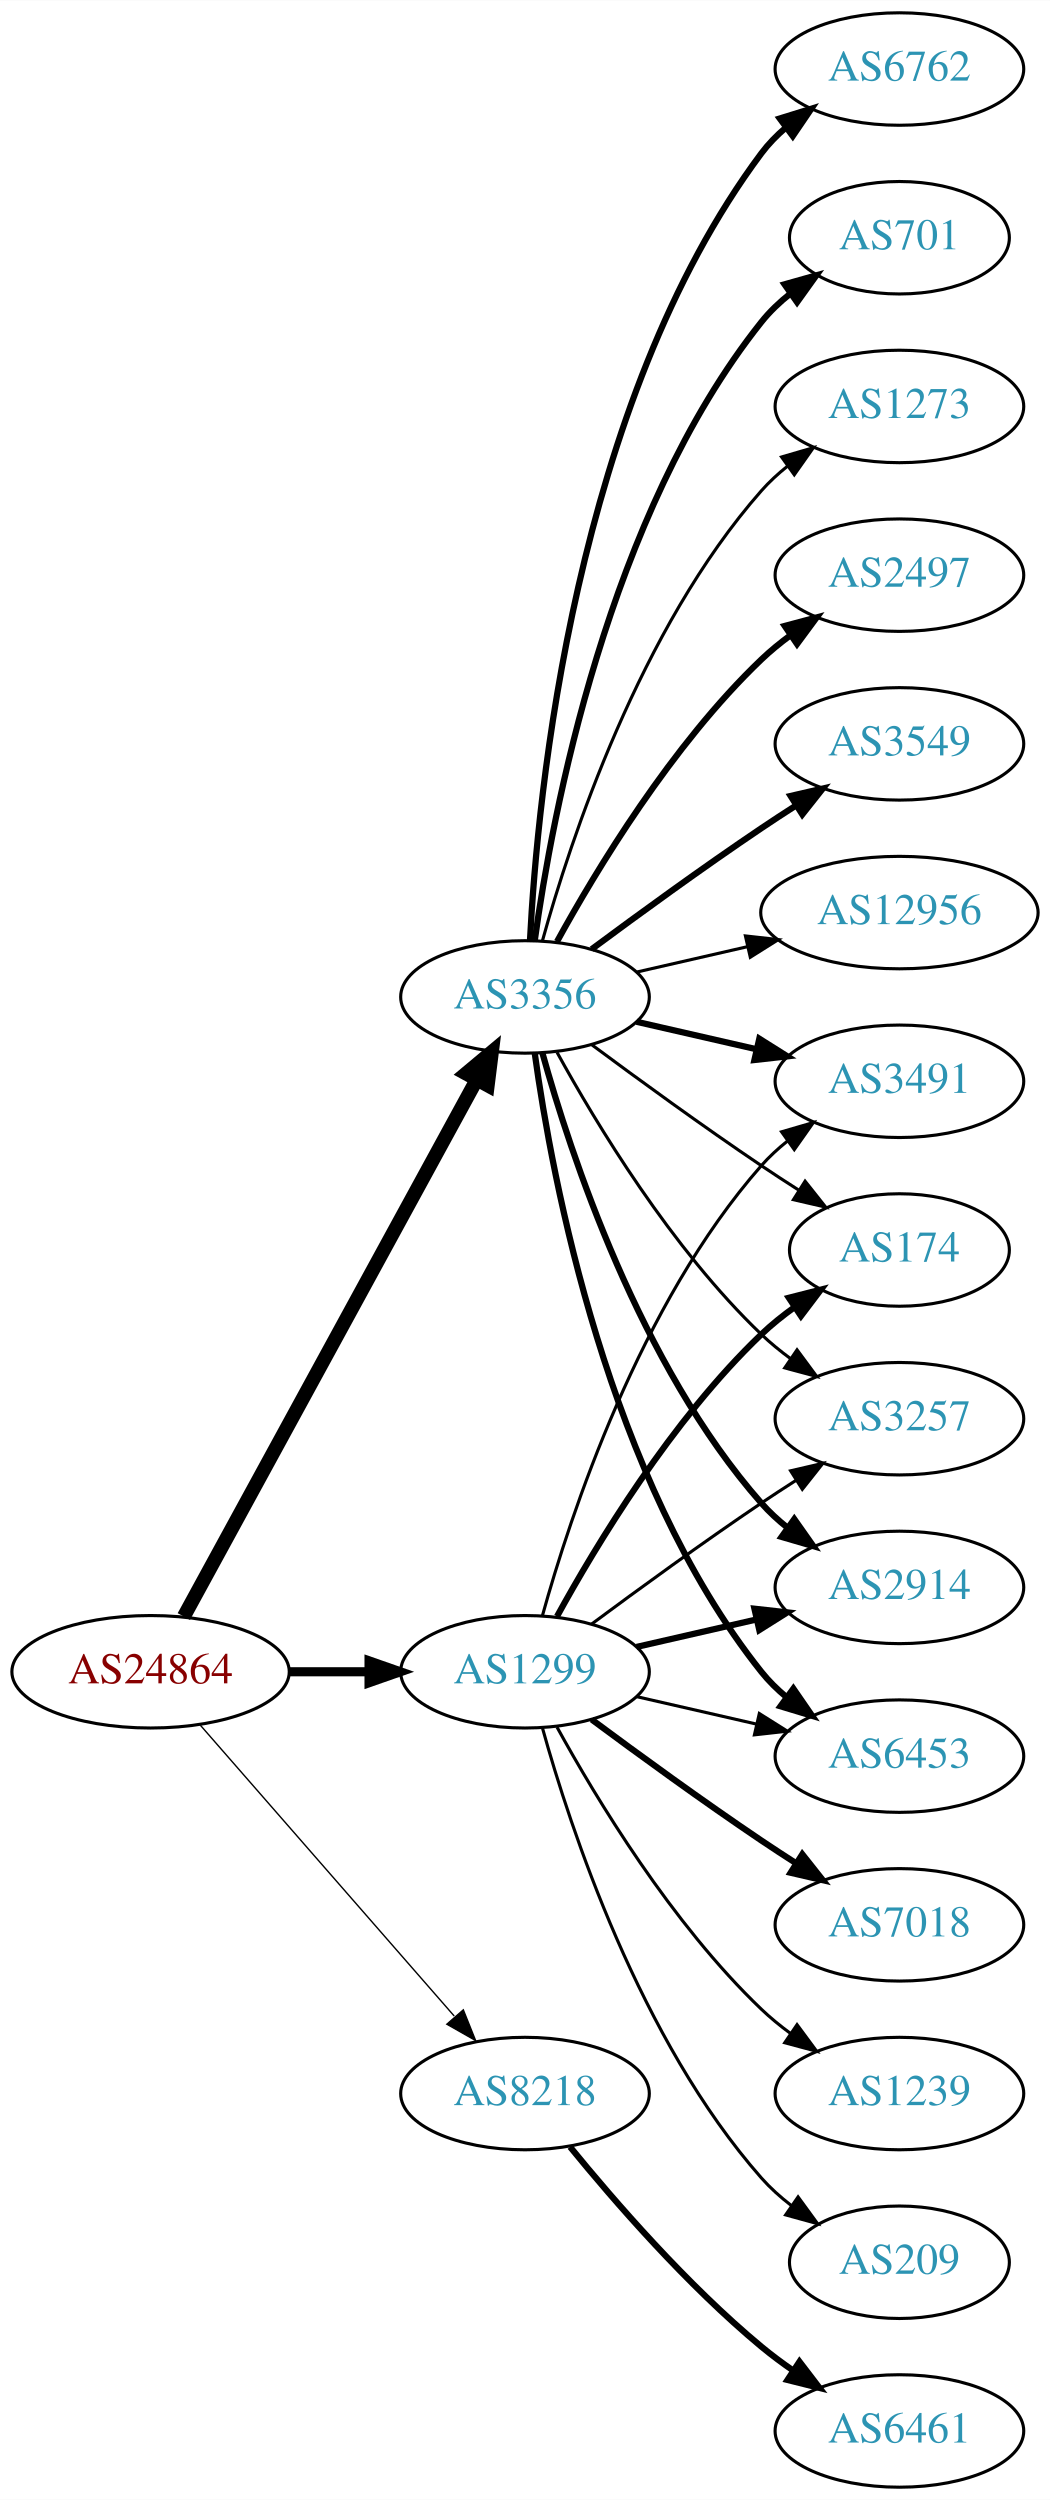
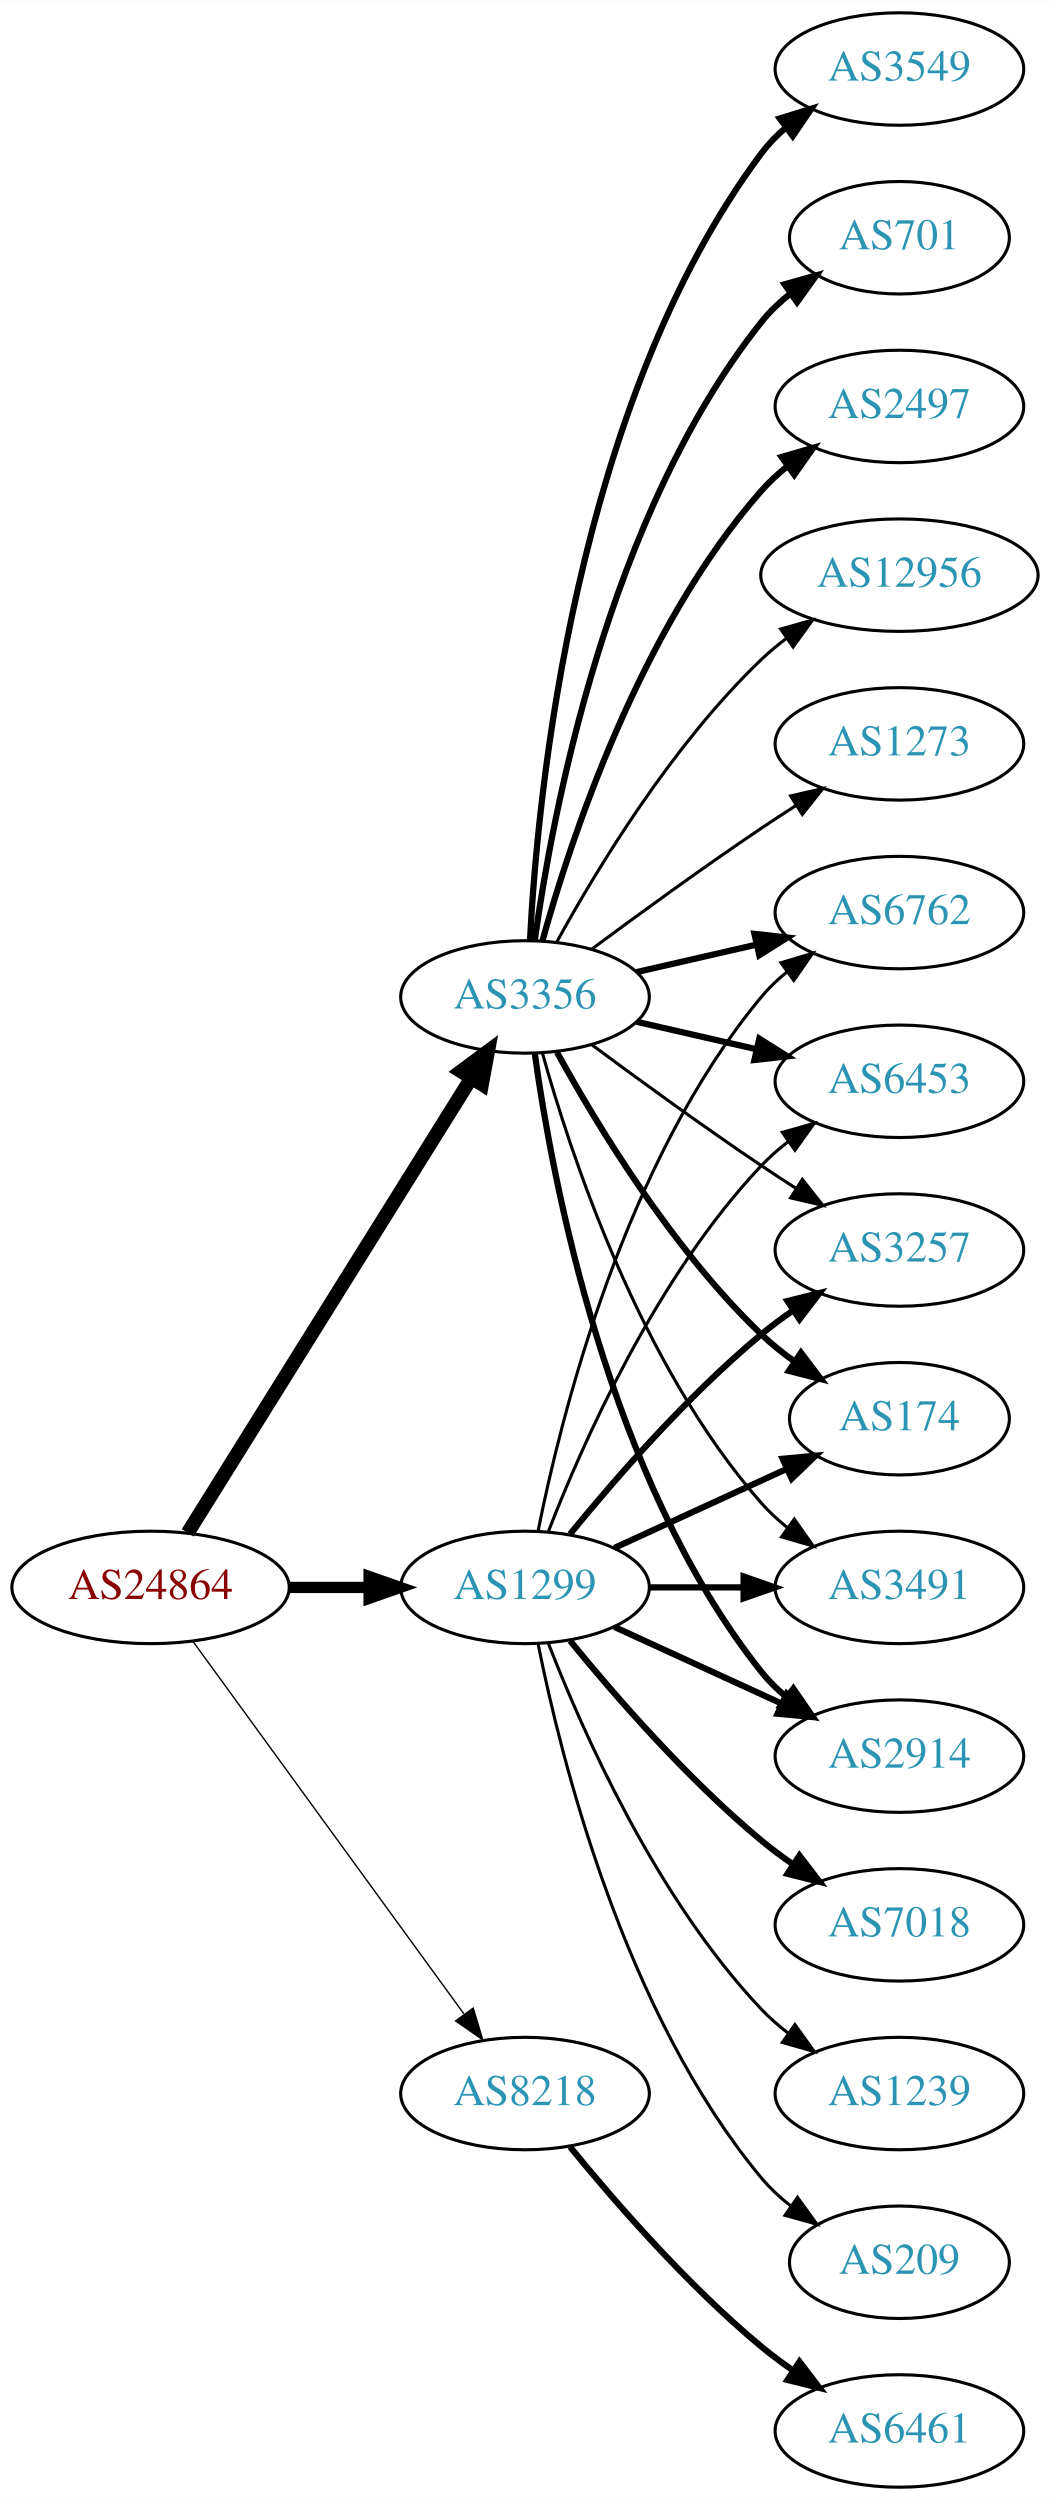
<svg xmlns="http://www.w3.org/2000/svg" xmlns:xlink="http://www.w3.org/1999/xlink" width="336pt" height="800pt" viewBox="0.00 0.00 336.08 800.00">
  <g id="graph0" class="graph" transform="scale(1 1) rotate(0) translate(4 796)">
    <polygon fill="white" stroke="none" points="-4,4 -4,-796 332.077,-796 332.077,4 -4,4" />
    <g id="node1" class="node">
      <g id="a_node1">
        <a xlink:href="/asn/24864" xlink:title="AS24864 ~ Raiffeisen Informatik GmbH [AT]">
-           <ellipse fill="#ffffff" stroke="black" cx="44.196" cy="-261" rx="44.393" ry="18" />
-           <text text-anchor="middle" x="44.196" y="-257.3" font-family="Times,serif" font-size="14.00" fill="#880000">AS24864</text>
+           <ellipse fill="#ffffff" stroke="black" cx="44.196" cy="-288" rx="44.393" ry="18" />
+           <text text-anchor="middle" x="44.196" y="-284.3" font-family="Times,serif" font-size="14.00" fill="#880000">AS24864</text>
        </a>
      </g>
    </g>
    <g id="node2" class="node">
      <g id="a_node2">
        <a xlink:href="/asn/1299" xlink:title="AS1299 ~ Telia Carrier [EU]">
-           <ellipse fill="#ffffff" stroke="black" cx="164.039" cy="-261" rx="39.794" ry="18" />
-           <text text-anchor="middle" x="164.039" y="-257.3" font-family="Times,serif" font-size="14.00" fill="#2c94b3">AS1299</text>
+           <ellipse fill="#ffffff" stroke="black" cx="164.039" cy="-288" rx="39.794" ry="18" />
+           <text text-anchor="middle" x="164.039" y="-284.3" font-family="Times,serif" font-size="14.00" fill="#2c94b3">AS1299</text>
        </a>
      </g>
    </g>
    <g id="edge1" class="edge">
-       <path fill="none" stroke="black" stroke-width="2.925" d="M88.407,-261C96.72,-261 105.482,-261 113.965,-261" />
-       <polygon fill="black" stroke="black" stroke-width="2.925" points="114.123,-264.5 124.123,-261 114.123,-257.5 114.123,-264.5" />
+       <path fill="none" stroke="black" stroke-width="3.6" d="M88.407,-288C96.72,-288 105.482,-288 113.965,-288" />
+       <polygon fill="black" stroke="black" stroke-width="3.6" points="114.123,-291.5 124.123,-288 114.123,-284.5 114.123,-291.5" />
    </g>
    <g id="node3" class="node">
      <g id="a_node3">
        <a xlink:href="/asn/3356" xlink:title="AS3356 ~ Level 3 Parent, LLC [US]">
          <ellipse fill="#ffffff" stroke="black" cx="164.039" cy="-477" rx="39.794" ry="18" />
          <text text-anchor="middle" x="164.039" y="-473.3" font-family="Times,serif" font-size="14.00" fill="#2c94b3">AS3356</text>
        </a>
      </g>
    </g>
    <g id="edge2" class="edge">
-       <path fill="none" stroke="black" stroke-width="4.5" d="M54.84,-278.676C75.521,-316.584 124.234,-405.873 148.613,-450.559" />
-       <polygon fill="black" stroke="black" stroke-width="4.5" points="145.181,-452.49 153.427,-459.383 152.094,-448.718 145.181,-452.49" />
+       <path fill="none" stroke="black" stroke-width="4.5" d="M56.071,-305.442C76.855,-338.775 122.315,-411.686 146.744,-450.866" />
+       <polygon fill="black" stroke="black" stroke-width="4.5" points="143.558,-453.198 152.19,-459.6 150.24,-449.031 143.558,-453.198" />
    </g>
    <g id="node4" class="node">
      <g id="a_node4">
        <a xlink:href="/asn/8218" xlink:title="AS8218 ~ legacy Neotelecoms [FR]">
          <ellipse fill="#ffffff" stroke="black" cx="164.039" cy="-126" rx="39.794" ry="18" />
          <text text-anchor="middle" x="164.039" y="-122.3" font-family="Times,serif" font-size="14.00" fill="#2c94b3">AS8218</text>
        </a>
      </g>
    </g>
    <g id="edge3" class="edge">
-       <path fill="none" stroke="black" stroke-width="0.45" d="M60.121,-243.902C80.663,-220.369 117.782,-177.845 141.379,-150.813" />
-       <polygon fill="black" stroke="black" stroke-width="0.45" points="144.296,-152.794 148.235,-142.959 139.022,-148.191 144.296,-152.794" />
+       <path fill="none" stroke="black" stroke-width="0.45" d="M57.807,-270.663C78.628,-242.04 120.29,-184.767 144.479,-151.514" />
+       <polygon fill="black" stroke="black" stroke-width="0.45" points="147.466,-153.358 150.518,-143.212 141.805,-149.24 147.466,-153.358" />
    </g>
    <g id="node5" class="node">
      <g id="a_node5">
        <a xlink:href="/asn/174" xlink:title="AS174 ~ Cogent Communications [US]">
-           <ellipse fill="#ffffff" stroke="black" cx="283.881" cy="-396" rx="35.194" ry="18" />
-           <text text-anchor="middle" x="283.881" y="-392.3" font-family="Times,serif" font-size="14.00" fill="#2c94b3">AS174</text>
+           <ellipse fill="#ffffff" stroke="black" cx="283.881" cy="-342" rx="35.194" ry="18" />
+           <text text-anchor="middle" x="283.881" y="-338.3" font-family="Times,serif" font-size="14.00" fill="#2c94b3">AS174</text>
        </a>
      </g>
    </g>
    <g id="edge4" class="edge">
-       <path fill="none" stroke="black" stroke-width="2" d="M174.28,-278.713C186.825,-301.561 211.002,-341.611 239.685,-369 242.939,-372.107 246.606,-375.046 250.393,-377.76" />
-       <polygon fill="black" stroke="black" stroke-width="2" points="248.495,-380.701 258.761,-383.322 252.37,-374.872 248.495,-380.701" />
+       <path fill="none" stroke="black" stroke-width="2" d="M192.667,-300.661C209.084,-308.183 230.065,-317.798 247.662,-325.861" />
+       <polygon fill="black" stroke="black" stroke-width="2" points="246.49,-329.174 257.04,-330.158 249.407,-322.811 246.49,-329.174" />
    </g>
    <g id="node6" class="node">
      <g id="a_node6">
-         <a xlink:href="/asn/3257" xlink:title="AS3257 ~ GTT [DE]">
-           <ellipse fill="#ffffff" stroke="black" cx="283.881" cy="-342" rx="39.794" ry="18" />
-           <text text-anchor="middle" x="283.881" y="-338.3" font-family="Times,serif" font-size="14.00" fill="#2c94b3">AS3257</text>
-         </a>
-       </g>
-     </g>
-     <g id="edge5" class="edge">
-       <path fill="none" stroke="black" d="M185.369,-276.277C200.231,-287.304 220.976,-302.407 239.685,-315 243.234,-317.389 246.984,-319.839 250.733,-322.242" />
-       <polygon fill="black" stroke="black" points="249.059,-325.325 259.381,-327.712 252.801,-319.409 249.059,-325.325" />
-     </g>
-     <g id="node7" class="node">
-       <g id="a_node7">
-         <a xlink:href="/asn/2914" xlink:title="AS2914 ~ NTT America, Inc. [US]">
-           <ellipse fill="#ffffff" stroke="black" cx="283.881" cy="-288" rx="39.794" ry="18" />
-           <text text-anchor="middle" x="283.881" y="-284.3" font-family="Times,serif" font-size="14.00" fill="#2c94b3">AS2914</text>
-         </a>
-       </g>
-     </g>
-     <g id="edge6" class="edge">
-       <path fill="none" stroke="black" stroke-width="2" d="M199.758,-268.955C211.758,-271.704 225.379,-274.825 238.071,-277.733" />
-       <polygon fill="black" stroke="black" stroke-width="2" points="237.474,-281.187 248.003,-280.009 239.037,-274.364 237.474,-281.187" />
-     </g>
-     <g id="node8" class="node">
-       <g id="a_node8">
-         <a xlink:href="/asn/6453" xlink:title="AS6453 ~ TATA COMMUNICATIONS (AMERICA) INC [US]">
-           <ellipse fill="#ffffff" stroke="black" cx="283.881" cy="-234" rx="39.794" ry="18" />
-           <text text-anchor="middle" x="283.881" y="-230.3" font-family="Times,serif" font-size="14.00" fill="#2c94b3">AS6453</text>
-         </a>
-       </g>
-     </g>
-     <g id="edge7" class="edge">
-       <path fill="none" stroke="black" d="M199.758,-253.045C211.758,-250.296 225.379,-247.175 238.071,-244.267" />
-       <polygon fill="black" stroke="black" points="239.037,-247.636 248.003,-241.991 237.474,-240.813 239.037,-247.636" />
-     </g>
-     <g id="node9" class="node">
-       <g id="a_node9">
        <a xlink:href="/asn/7018" xlink:title="AS7018 ~ AT&amp;T Services, Inc. [US]">
          <ellipse fill="#ffffff" stroke="black" cx="283.881" cy="-180" rx="39.794" ry="18" />
          <text text-anchor="middle" x="283.881" y="-176.3" font-family="Times,serif" font-size="14.00" fill="#2c94b3">AS7018</text>
        </a>
      </g>
    </g>
-     <g id="edge8" class="edge">
-       <path fill="none" stroke="black" stroke-width="2" d="M185.369,-245.723C200.231,-234.696 220.976,-219.593 239.685,-207 243.234,-204.611 246.984,-202.161 250.733,-199.758" />
-       <polygon fill="black" stroke="black" stroke-width="2" points="252.801,-202.591 259.381,-194.288 249.059,-196.675 252.801,-202.591" />
-     </g>
-     <g id="node10" class="node">
-       <g id="a_node10">
+     <g id="edge5" class="edge">
+       <path fill="none" stroke="black" stroke-width="2" d="M178.458,-270.935C192.572,-253.625 215.987,-226.655 239.685,-207 242.901,-204.332 246.402,-201.73 249.972,-199.259" />
+       <polygon fill="black" stroke="black" stroke-width="2" points="251.896,-202.183 258.329,-193.764 248.05,-196.334 251.896,-202.183" />
+     </g>
+     <g id="node7" class="node">
+       <g id="a_node7">
        <a xlink:href="/asn/1239" xlink:title="AS1239 ~ Sprint [US]">
          <ellipse fill="#ffffff" stroke="black" cx="283.881" cy="-126" rx="39.794" ry="18" />
          <text text-anchor="middle" x="283.881" y="-122.3" font-family="Times,serif" font-size="14.00" fill="#2c94b3">AS1239</text>
        </a>
      </g>
    </g>
+     <g id="edge6" class="edge">
+       <path fill="none" stroke="black" d="M171.562,-270.006C182.312,-242.272 205.969,-188.571 239.685,-153 242.271,-150.272 245.188,-147.706 248.257,-145.323" />
+       <polygon fill="black" stroke="black" points="250.435,-148.07 256.605,-139.457 246.411,-142.342 250.435,-148.07" />
+     </g>
+     <g id="node8" class="node">
+       <g id="a_node8">
+         <a xlink:href="/asn/3491" xlink:title="AS3491 ~ PCCW Global, Inc. [US]">
+           <ellipse fill="#ffffff" stroke="black" cx="283.881" cy="-288" rx="39.794" ry="18" />
+           <text text-anchor="middle" x="283.881" y="-284.3" font-family="Times,serif" font-size="14.00" fill="#2c94b3">AS3491</text>
+         </a>
+       </g>
+     </g>
+     <g id="edge7" class="edge">
+       <path fill="none" stroke="black" stroke-width="2" d="M203.951,-288C213.505,-288 223.854,-288 233.817,-288" />
+       <polygon fill="black" stroke="black" stroke-width="2" points="234.009,-291.5 244.009,-288 234.009,-284.5 234.009,-291.5" />
+     </g>
+     <g id="node9" class="node">
+       <g id="a_node9">
+         <a xlink:href="/asn/2914" xlink:title="AS2914 ~ NTT America, Inc. [US]">
+           <ellipse fill="#ffffff" stroke="black" cx="283.881" cy="-234" rx="39.794" ry="18" />
+           <text text-anchor="middle" x="283.881" y="-230.3" font-family="Times,serif" font-size="14.00" fill="#2c94b3">AS2914</text>
+         </a>
+       </g>
+     </g>
+     <g id="edge8" class="edge">
+       <path fill="none" stroke="black" stroke-width="2" d="M192.667,-275.339C208.624,-268.027 228.895,-258.739 246.178,-250.819" />
+       <polygon fill="black" stroke="black" stroke-width="2" points="247.793,-253.929 255.425,-246.581 244.876,-247.565 247.793,-253.929" />
+     </g>
+     <g id="node10" class="node">
+       <g id="a_node10">
+         <a xlink:href="/asn/6762" xlink:title="AS6762 ~ TELECOM ITALIA SPARKLE S.p.A. [IT]">
+           <ellipse fill="#ffffff" stroke="black" cx="283.881" cy="-504" rx="39.794" ry="18" />
+           <text text-anchor="middle" x="283.881" y="-500.3" font-family="Times,serif" font-size="14.00" fill="#2c94b3">AS6762</text>
+         </a>
+       </g>
+     </g>
    <g id="edge9" class="edge">
-       <path fill="none" stroke="black" d="M174.28,-243.287C186.825,-220.439 211.002,-180.389 239.685,-153 242.553,-150.261 245.742,-147.653 249.051,-145.215" />
-       <polygon fill="black" stroke="black" points="251.114,-148.044 257.411,-139.523 247.175,-142.258 251.114,-148.044" />
+       <path fill="none" stroke="black" d="M168.237,-306.073C175.401,-342.141 195.675,-424.125 239.685,-477 242.09,-479.889 244.886,-482.563 247.879,-485.013" />
+       <polygon fill="black" stroke="black" points="245.967,-487.95 256.122,-490.973 250.069,-482.277 245.967,-487.95" />
    </g>
    <g id="node11" class="node">
      <g id="a_node11">
-         <a xlink:href="/asn/3491" xlink:title="AS3491 ~ PCCW Global, Inc. [US]">
+         <a xlink:href="/asn/6453" xlink:title="AS6453 ~ TATA COMMUNICATIONS (AMERICA) INC [US]">
          <ellipse fill="#ffffff" stroke="black" cx="283.881" cy="-450" rx="39.794" ry="18" />
-           <text text-anchor="middle" x="283.881" y="-446.3" font-family="Times,serif" font-size="14.00" fill="#2c94b3">AS3491</text>
+           <text text-anchor="middle" x="283.881" y="-446.3" font-family="Times,serif" font-size="14.00" fill="#2c94b3">AS6453</text>
        </a>
      </g>
    </g>
    <g id="edge10" class="edge">
-       <path fill="none" stroke="black" d="M169.612,-278.946C178.517,-310.995 200.801,-378.842 239.685,-423 242.169,-425.821 245.019,-428.449 248.044,-430.871" />
-       <polygon fill="black" stroke="black" points="246.162,-433.828 256.334,-436.791 250.23,-428.131 246.162,-433.828" />
+       <path fill="none" stroke="black" d="M171.562,-305.994C182.312,-333.728 205.969,-387.429 239.685,-423 242.271,-425.728 245.188,-428.294 248.257,-430.677" />
+       <polygon fill="black" stroke="black" points="246.411,-433.658 256.605,-436.543 250.435,-427.93 246.411,-433.658" />
    </g>
    <g id="node12" class="node">
      <g id="a_node12">
+         <a xlink:href="/asn/3257" xlink:title="AS3257 ~ GTT [DE]">
+           <ellipse fill="#ffffff" stroke="black" cx="283.881" cy="-396" rx="39.794" ry="18" />
+           <text text-anchor="middle" x="283.881" y="-392.3" font-family="Times,serif" font-size="14.00" fill="#2c94b3">AS3257</text>
+         </a>
+       </g>
+     </g>
+     <g id="edge11" class="edge">
+       <path fill="none" stroke="black" stroke-width="2" d="M178.458,-305.065C192.572,-322.375 215.987,-349.345 239.685,-369 242.901,-371.668 246.402,-374.27 249.972,-376.741" />
+       <polygon fill="black" stroke="black" stroke-width="2" points="248.05,-379.666 258.329,-382.236 251.896,-373.817 248.05,-379.666" />
+     </g>
+     <g id="node13" class="node">
+       <g id="a_node13">
        <a xlink:href="/asn/209" xlink:title="AS209 ~ CenturyLink Communications, LLC [US]">
          <ellipse fill="#ffffff" stroke="black" cx="283.881" cy="-72" rx="35.194" ry="18" />
          <text text-anchor="middle" x="283.881" y="-68.3" font-family="Times,serif" font-size="14.00" fill="#2c94b3">AS209</text>
        </a>
      </g>
    </g>
-     <g id="edge11" class="edge">
-       <path fill="none" stroke="black" d="M169.612,-243.054C178.517,-211.005 200.801,-143.158 239.685,-99 242.512,-95.789 245.814,-92.828 249.309,-90.136" />
-       <polygon fill="black" stroke="black" points="251.443,-92.916 257.684,-84.355 247.466,-87.155 251.443,-92.916" />
-     </g>
-     <g id="edge20" class="edge">
-       <path fill="none" stroke="black" d="M185.369,-461.723C200.231,-450.696 220.976,-435.593 239.685,-423 243.502,-420.431 247.552,-417.79 251.583,-415.214" />
-       <polygon fill="black" stroke="black" points="253.687,-418.025 260.277,-409.729 249.952,-412.105 253.687,-418.025" />
-     </g>
-     <g id="edge22" class="edge">
-       <path fill="none" stroke="black" d="M174.28,-459.287C186.825,-436.439 211.002,-396.389 239.685,-369 242.553,-366.261 245.742,-363.653 249.051,-361.215" />
-       <polygon fill="black" stroke="black" points="251.114,-364.044 257.411,-355.523 247.175,-358.258 251.114,-364.044" />
-     </g>
-     <g id="edge16" class="edge">
-       <path fill="none" stroke="black" stroke-width="2" d="M169.612,-459.054C178.517,-427.005 200.801,-359.158 239.685,-315 242.169,-312.179 245.019,-309.551 248.044,-307.129" />
-       <polygon fill="black" stroke="black" stroke-width="2" points="250.23,-309.869 256.334,-301.209 246.162,-304.172 250.23,-309.869" />
-     </g>
-     <g id="edge17" class="edge">
+     <g id="edge12" class="edge">
+       <path fill="none" stroke="black" d="M168.237,-269.927C175.401,-233.859 195.675,-151.875 239.685,-99 242.422,-95.712 245.667,-92.702 249.13,-89.983" />
+       <polygon fill="black" stroke="black" points="251.267,-92.761 257.471,-84.173 247.265,-87.017 251.267,-92.761" />
+     </g>
+     <g id="edge19" class="edge">
+       <path fill="none" stroke="black" stroke-width="2" d="M174.28,-459.287C186.825,-436.439 211.002,-396.389 239.685,-369 242.939,-365.893 246.606,-362.954 250.393,-360.24" />
+       <polygon fill="black" stroke="black" stroke-width="2" points="252.37,-363.128 258.761,-354.678 248.495,-357.299 252.37,-363.128" />
+     </g>
+     <g id="edge18" class="edge">
+       <path fill="none" stroke="black" d="M169.612,-459.054C178.517,-427.005 200.801,-359.158 239.685,-315 242.169,-312.179 245.019,-309.551 248.044,-307.129" />
+       <polygon fill="black" stroke="black" points="250.23,-309.869 256.334,-301.209 246.162,-304.172 250.23,-309.869" />
+     </g>
+     <g id="edge21" class="edge">
      <path fill="none" stroke="black" stroke-width="2" d="M167.178,-458.83C172.678,-419.026 190.504,-322.767 239.685,-261 242.026,-258.06 244.781,-255.351 247.747,-252.879" />
      <polygon fill="black" stroke="black" stroke-width="2" points="249.939,-255.612 255.953,-246.89 245.812,-249.958 249.939,-255.612" />
    </g>
-     <g id="edge19" class="edge">
+     <g id="edge20" class="edge">
+       <path fill="none" stroke="black" stroke-width="2" d="M199.758,-484.955C211.758,-487.704 225.379,-490.825 238.071,-493.733" />
+       <polygon fill="black" stroke="black" stroke-width="2" points="237.474,-497.187 248.003,-496.009 239.037,-490.364 237.474,-497.187" />
+     </g>
+     <g id="edge17" class="edge">
      <path fill="none" stroke="black" stroke-width="2" d="M199.758,-469.045C211.758,-466.296 225.379,-463.175 238.071,-460.267" />
      <polygon fill="black" stroke="black" stroke-width="2" points="239.037,-463.636 248.003,-457.991 237.474,-456.813 239.037,-463.636" />
    </g>
-     <g id="node13" class="node">
-       <g id="a_node13">
-         <a xlink:href="/asn/2497" xlink:title="AS2497 ~ Internet Initiative Japan Inc. [JP]">
-           <ellipse fill="#ffffff" stroke="black" cx="283.881" cy="-612" rx="39.794" ry="18" />
-           <text text-anchor="middle" x="283.881" y="-608.3" font-family="Times,serif" font-size="14.00" fill="#2c94b3">AS2497</text>
-         </a>
-       </g>
-     </g>
-     <g id="edge12" class="edge">
-       <path fill="none" stroke="black" stroke-width="2" d="M174.28,-494.713C186.825,-517.561 211.002,-557.611 239.685,-585 242.553,-587.739 245.742,-590.347 249.051,-592.785" />
-       <polygon fill="black" stroke="black" stroke-width="2" points="247.175,-595.742 257.411,-598.477 251.114,-589.956 247.175,-595.742" />
+     <g id="edge22" class="edge">
+       <path fill="none" stroke="black" d="M185.369,-461.723C200.231,-450.696 220.976,-435.593 239.685,-423 243.234,-420.611 246.984,-418.161 250.733,-415.758" />
+       <polygon fill="black" stroke="black" points="252.801,-418.591 259.381,-410.288 249.059,-412.675 252.801,-418.591" />
    </g>
    <g id="node14" class="node">
      <g id="a_node14">
        <a xlink:href="/asn/3549" xlink:title="AS3549 ~ Level 3 Parent, LLC [US]">
-           <ellipse fill="#ffffff" stroke="black" cx="283.881" cy="-558" rx="39.794" ry="18" />
-           <text text-anchor="middle" x="283.881" y="-554.3" font-family="Times,serif" font-size="14.00" fill="#2c94b3">AS3549</text>
+           <ellipse fill="#ffffff" stroke="black" cx="283.881" cy="-774" rx="39.794" ry="18" />
+           <text text-anchor="middle" x="283.881" y="-770.3" font-family="Times,serif" font-size="14.00" fill="#2c94b3">AS3549</text>
        </a>
      </g>
    </g>
    <g id="edge13" class="edge">
-       <path fill="none" stroke="black" stroke-width="2" d="M185.369,-492.277C200.231,-503.304 220.976,-518.407 239.685,-531 243.234,-533.389 246.984,-535.839 250.733,-538.242" />
-       <polygon fill="black" stroke="black" stroke-width="2" points="249.059,-541.325 259.381,-543.712 252.801,-535.409 249.059,-541.325" />
+       <path fill="none" stroke="black" stroke-width="2" d="M165.63,-495.023C168.007,-541.412 179.925,-666.893 239.685,-747 241.933,-750.013 244.624,-752.769 247.551,-755.272" />
+       <polygon fill="black" stroke="black" stroke-width="2" points="245.582,-758.169 255.702,-761.303 249.746,-752.542 245.582,-758.169" />
    </g>
    <g id="node15" class="node">
      <g id="a_node15">
-         <a xlink:href="/asn/12956" xlink:title="AS12956 ~ TELXIUS [ES]">
-           <ellipse fill="#ffffff" stroke="black" cx="283.881" cy="-504" rx="44.393" ry="18" />
-           <text text-anchor="middle" x="283.881" y="-500.3" font-family="Times,serif" font-size="14.00" fill="#2c94b3">AS12956</text>
-         </a>
-       </g>
-     </g>
-     <g id="edge14" class="edge">
-       <path fill="none" stroke="black" d="M199.758,-484.955C210.896,-487.507 223.432,-490.379 235.325,-493.104" />
-       <polygon fill="black" stroke="black" points="234.59,-496.526 245.119,-495.348 236.153,-489.703 234.59,-496.526" />
-     </g>
-     <g id="node16" class="node">
-       <g id="a_node16">
-         <a xlink:href="/asn/6762" xlink:title="AS6762 ~ TELECOM ITALIA SPARKLE S.p.A. [IT]">
-           <ellipse fill="#ffffff" stroke="black" cx="283.881" cy="-774" rx="39.794" ry="18" />
-           <text text-anchor="middle" x="283.881" y="-770.3" font-family="Times,serif" font-size="14.00" fill="#2c94b3">AS6762</text>
-         </a>
-       </g>
-     </g>
-     <g id="edge15" class="edge">
-       <path fill="none" stroke="black" stroke-width="2" d="M165.63,-495.023C168.007,-541.412 179.925,-666.893 239.685,-747 241.933,-750.013 244.624,-752.769 247.551,-755.272" />
-       <polygon fill="black" stroke="black" stroke-width="2" points="245.582,-758.169 255.702,-761.303 249.746,-752.542 245.582,-758.169" />
-     </g>
-     <g id="node17" class="node">
-       <g id="a_node17">
        <a xlink:href="/asn/701" xlink:title="AS701 ~ UUNET [US]">
          <ellipse fill="#ffffff" stroke="black" cx="283.881" cy="-720" rx="35.194" ry="18" />
          <text text-anchor="middle" x="283.881" y="-716.3" font-family="Times,serif" font-size="14.00" fill="#2c94b3">AS701</text>
        </a>
      </g>
    </g>
-     <g id="edge18" class="edge">
+     <g id="edge14" class="edge">
      <path fill="none" stroke="black" stroke-width="2" d="M167.178,-495.17C172.678,-534.974 190.504,-631.233 239.685,-693 242.35,-696.347 245.55,-699.393 248.988,-702.132" />
      <polygon fill="black" stroke="black" stroke-width="2" points="247.106,-705.087 257.302,-707.965 251.126,-699.357 247.106,-705.087" />
+     </g>
+     <g id="node16" class="node">
+       <g id="a_node16">
+         <a xlink:href="/asn/2497" xlink:title="AS2497 ~ Internet Initiative Japan Inc. [JP]">
+           <ellipse fill="#ffffff" stroke="black" cx="283.881" cy="-666" rx="39.794" ry="18" />
+           <text text-anchor="middle" x="283.881" y="-662.3" font-family="Times,serif" font-size="14.00" fill="#2c94b3">AS2497</text>
+         </a>
+       </g>
+     </g>
+     <g id="edge15" class="edge">
+       <path fill="none" stroke="black" stroke-width="2" d="M169.612,-494.946C178.517,-526.995 200.801,-594.842 239.685,-639 242.169,-641.821 245.019,-644.449 248.044,-646.871" />
+       <polygon fill="black" stroke="black" stroke-width="2" points="246.162,-649.828 256.334,-652.791 250.23,-644.131 246.162,-649.828" />
+     </g>
+     <g id="node17" class="node">
+       <g id="a_node17">
+         <a xlink:href="/asn/12956" xlink:title="AS12956 ~ TELXIUS [ES]">
+           <ellipse fill="#ffffff" stroke="black" cx="283.881" cy="-612" rx="44.393" ry="18" />
+           <text text-anchor="middle" x="283.881" y="-608.3" font-family="Times,serif" font-size="14.00" fill="#2c94b3">AS12956</text>
+         </a>
+       </g>
+     </g>
+     <g id="edge16" class="edge">
+       <path fill="none" stroke="black" d="M174.28,-494.713C186.825,-517.561 211.002,-557.611 239.685,-585 242.192,-587.393 244.943,-589.687 247.805,-591.855" />
+       <polygon fill="black" stroke="black" points="245.852,-594.759 256.056,-597.61 249.857,-589.018 245.852,-594.759" />
    </g>
    <g id="node18" class="node">
      <g id="a_node18">
        <a xlink:href="/asn/1273" xlink:title="AS1273 ~ Vodafone Group PLC [EU]">
-           <ellipse fill="#ffffff" stroke="black" cx="283.881" cy="-666" rx="39.794" ry="18" />
-           <text text-anchor="middle" x="283.881" y="-662.3" font-family="Times,serif" font-size="14.00" fill="#2c94b3">AS1273</text>
-         </a>
-       </g>
-     </g>
-     <g id="edge21" class="edge">
-       <path fill="none" stroke="black" d="M169.612,-494.946C178.517,-526.995 200.801,-594.842 239.685,-639 242.169,-641.821 245.019,-644.449 248.044,-646.871" />
-       <polygon fill="black" stroke="black" points="246.162,-649.828 256.334,-652.791 250.23,-644.131 246.162,-649.828" />
+           <ellipse fill="#ffffff" stroke="black" cx="283.881" cy="-558" rx="39.794" ry="18" />
+           <text text-anchor="middle" x="283.881" y="-554.3" font-family="Times,serif" font-size="14.00" fill="#2c94b3">AS1273</text>
+         </a>
+       </g>
+     </g>
+     <g id="edge23" class="edge">
+       <path fill="none" stroke="black" d="M185.369,-492.277C200.231,-503.304 220.976,-518.407 239.685,-531 243.234,-533.389 246.984,-535.839 250.733,-538.242" />
+       <polygon fill="black" stroke="black" points="249.059,-541.325 259.381,-543.712 252.801,-535.409 249.059,-541.325" />
    </g>
    <g id="node19" class="node">
      <g id="a_node19">
        <a xlink:href="/asn/6461" xlink:title="AS6461 ~ Zayo Bandwidth [US]">
          <ellipse fill="#ffffff" stroke="black" cx="283.881" cy="-18" rx="39.794" ry="18" />
          <text text-anchor="middle" x="283.881" y="-14.3" font-family="Times,serif" font-size="14.00" fill="#2c94b3">AS6461</text>
        </a>
      </g>
    </g>
-     <g id="edge23" class="edge">
+     <g id="edge24" class="edge">
      <path fill="none" stroke="black" stroke-width="2" d="M178.458,-108.935C192.572,-91.625 215.987,-64.655 239.685,-45 242.901,-42.332 246.402,-39.73 249.972,-37.259" />
      <polygon fill="black" stroke="black" stroke-width="2" points="251.896,-40.183 258.329,-31.764 248.05,-34.334 251.896,-40.183" />
    </g>
  </g>
</svg>
